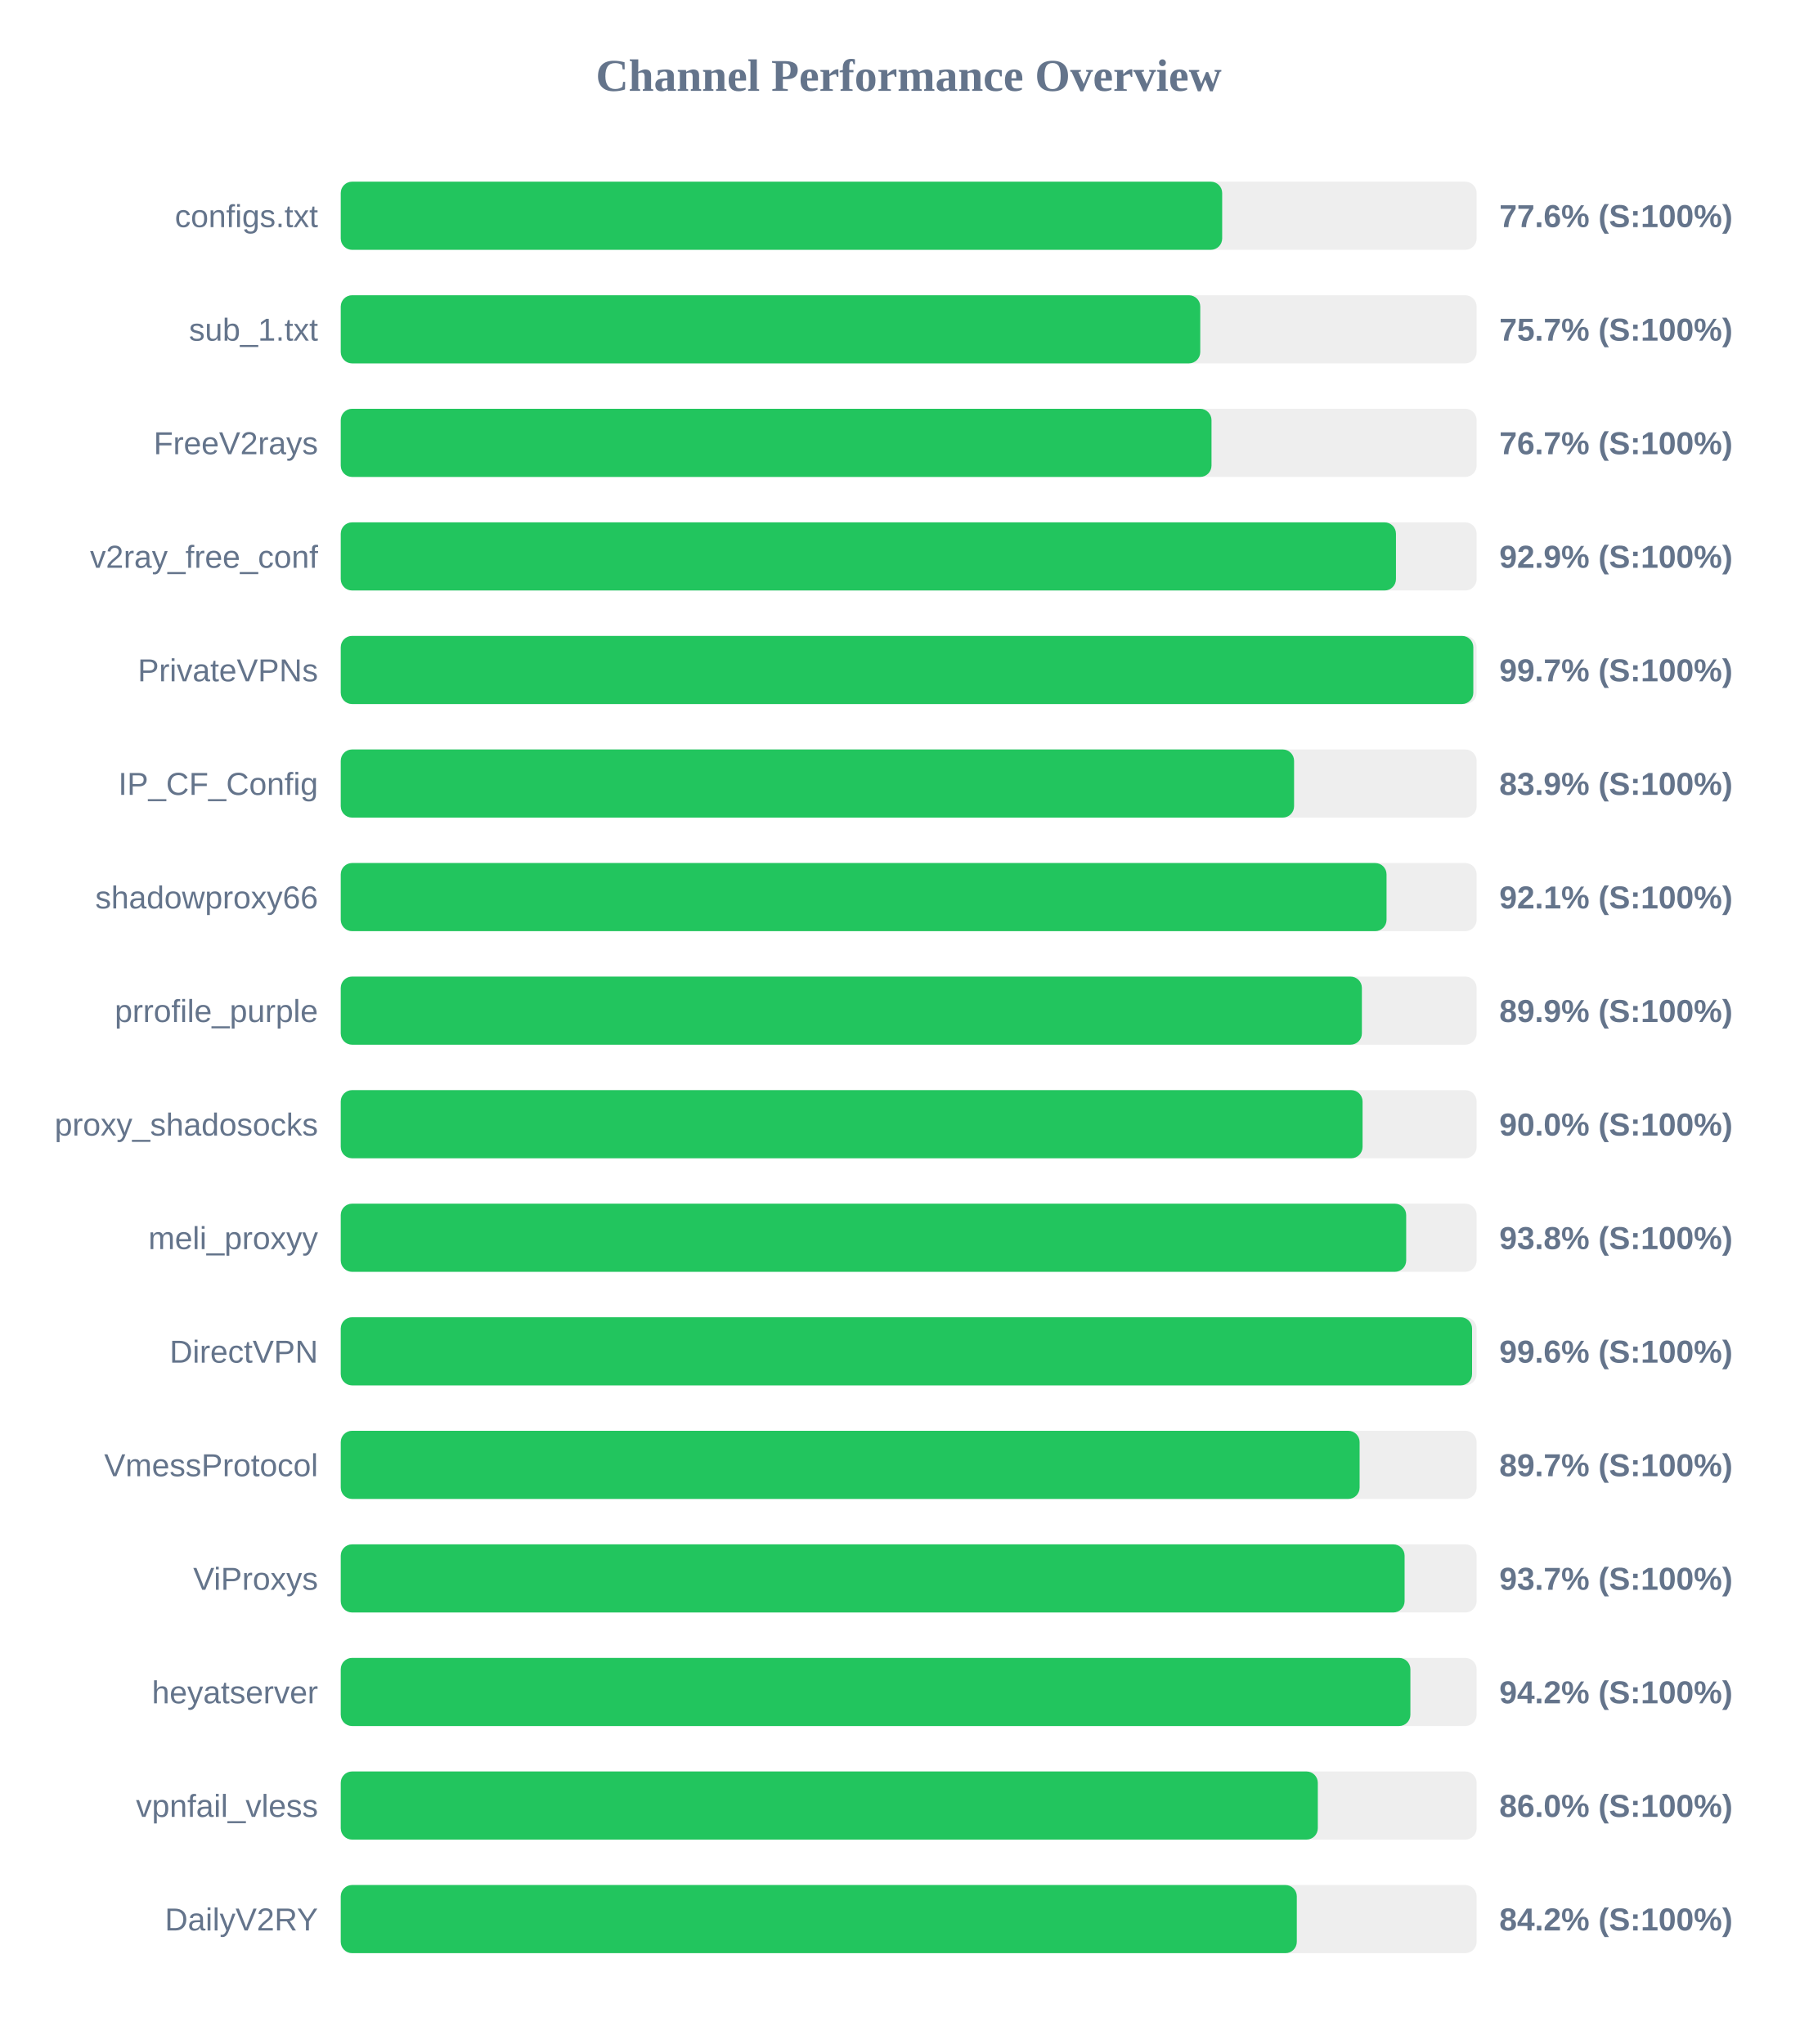
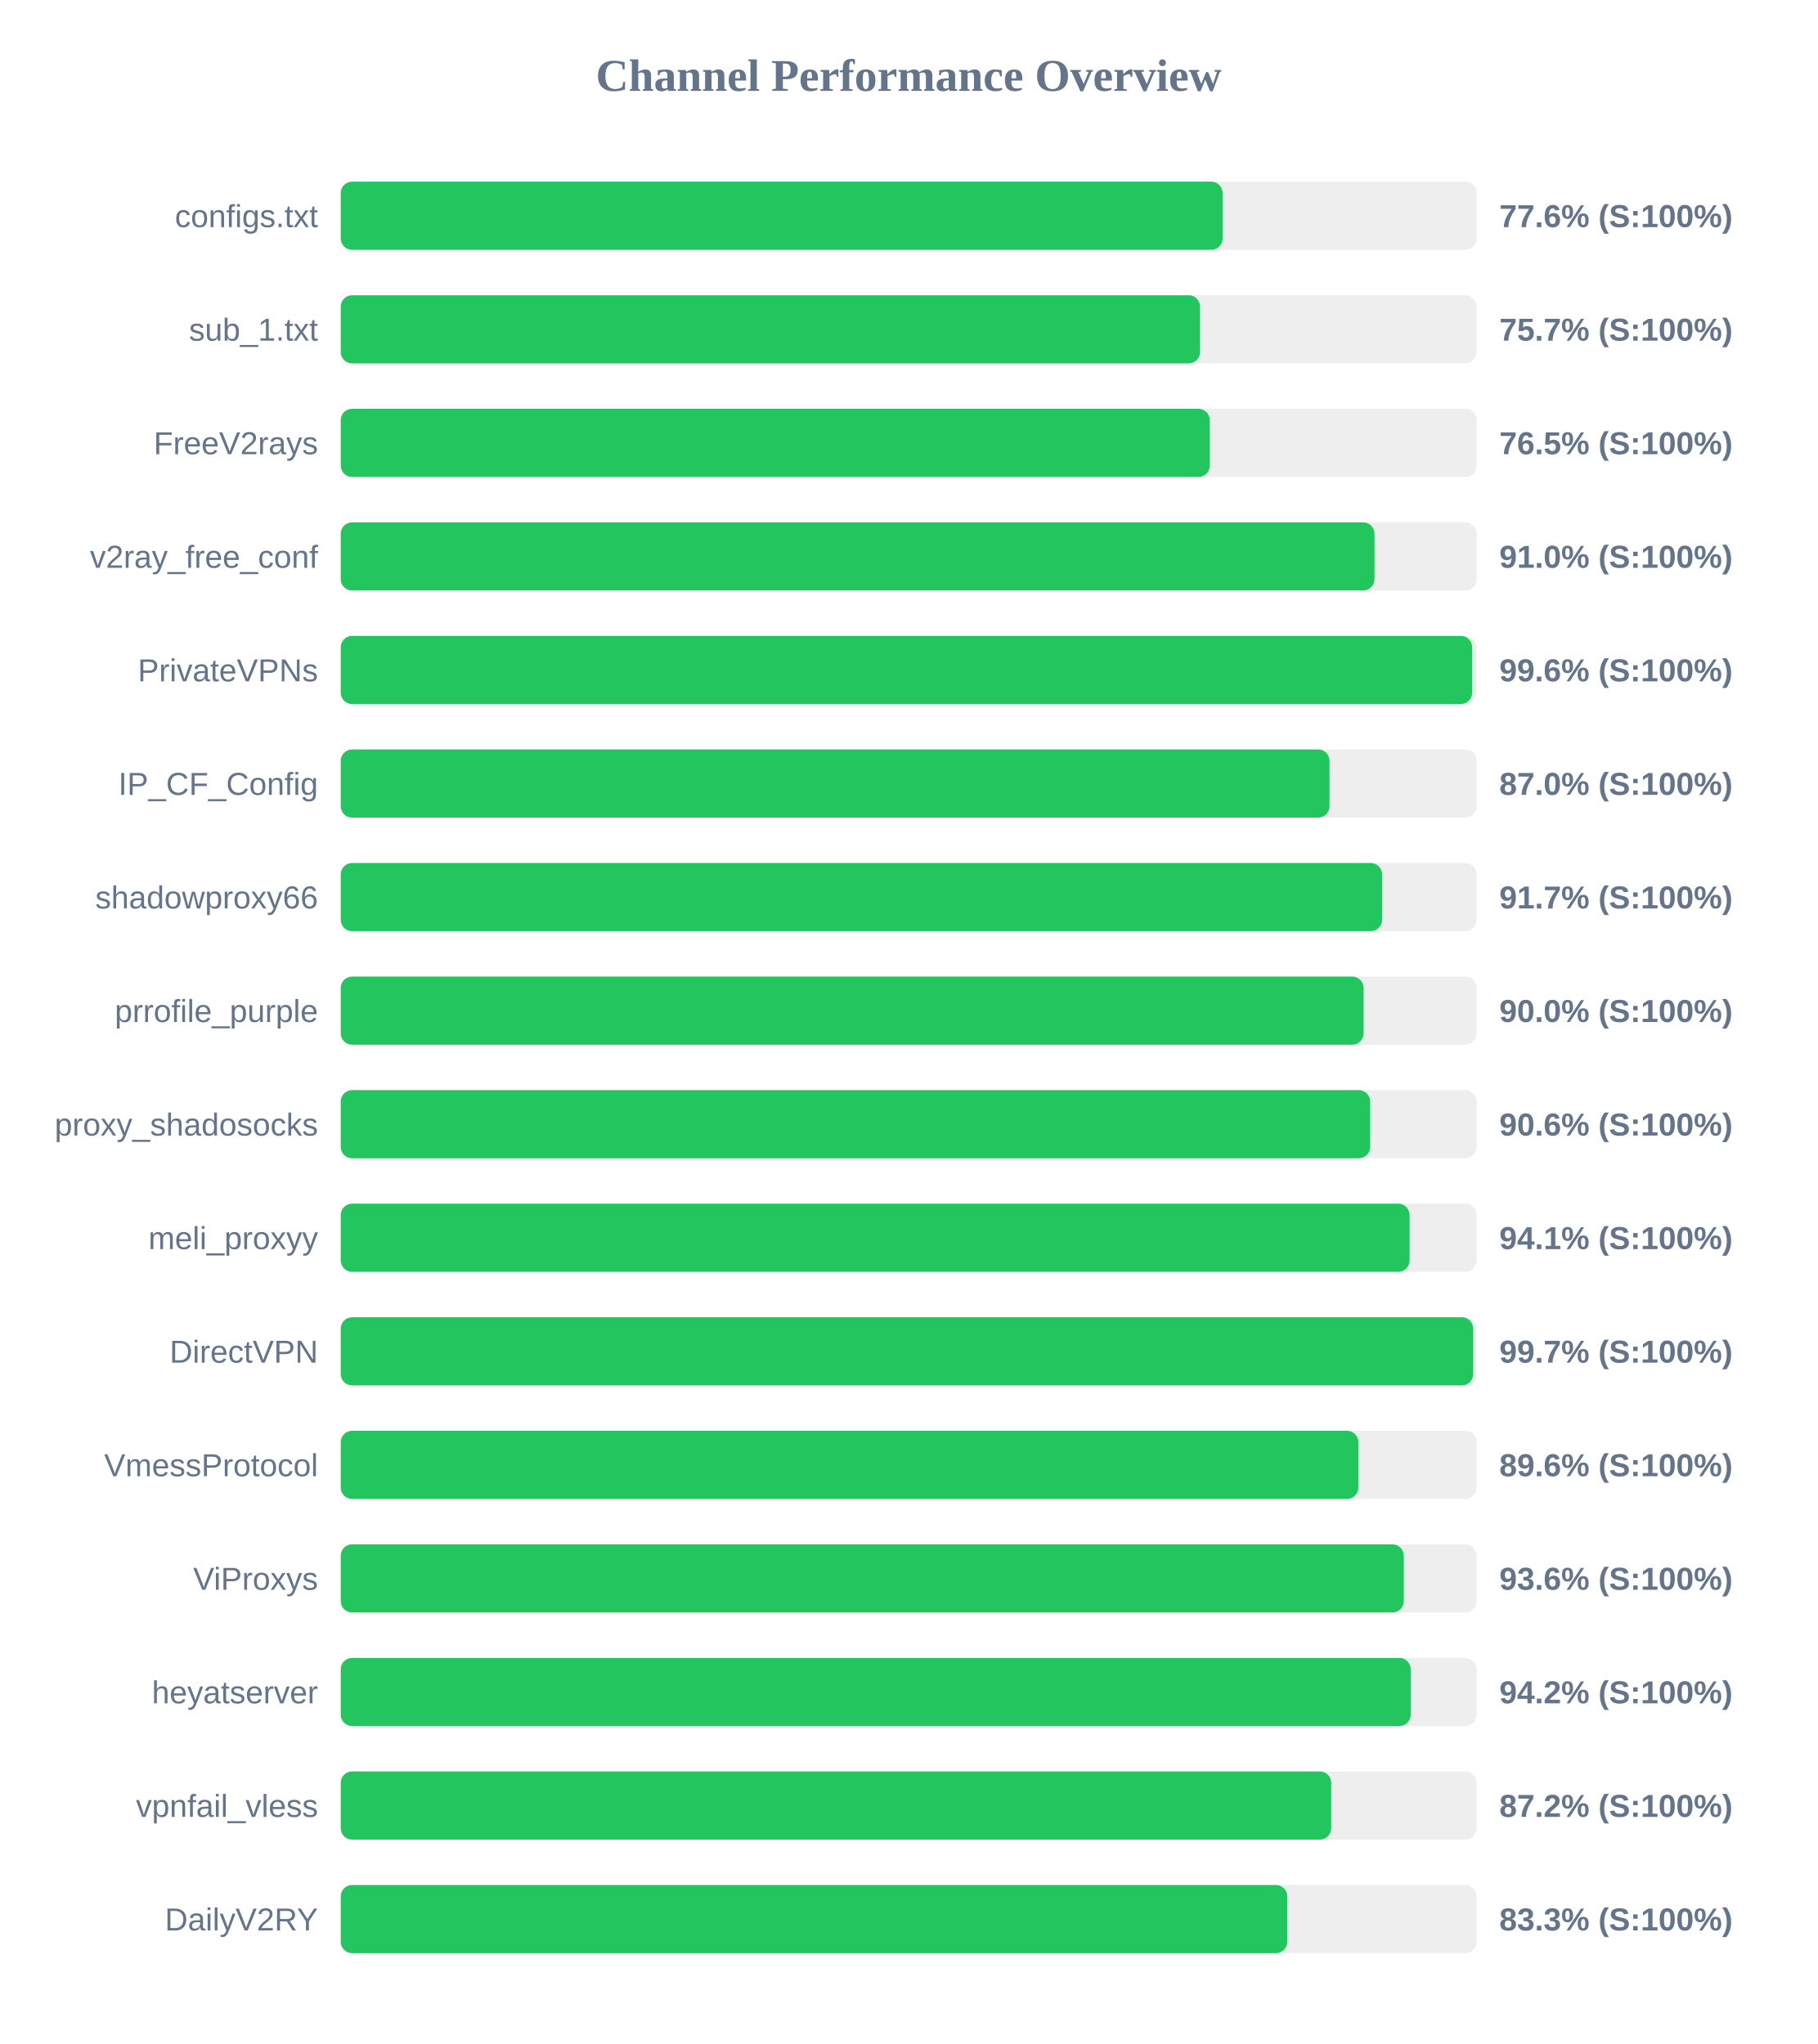
<svg xmlns="http://www.w3.org/2000/svg" width="800" height="900" version="1.1">
  <style>
        .row { font: 14px Arial; fill: #64748b; }
        .score { font: bold 14px Arial; fill: #64748b; }
    </style>
  <text x="400" y="40" text-anchor="middle" font-size="20px" font-weight="bold" fill="#64748b">Channel Performance Overview</text>
  <rect x="150" y="80" width="500" height="30" fill="#eee" rx="5" />
-   <rect x="150" y="80" width="388.0" height="30" fill="#22c55e" rx="5" />
+   <rect x="150" y="80" width="388.2" height="30" fill="#22c55e" rx="5" />
  <text x="140" y="100" text-anchor="end" class="row">configs.txt</text>
  <text x="660" y="100" text-anchor="start" class="score">77.6% (S:100%)</text>
  <rect x="150" y="130" width="500" height="30" fill="#eee" rx="5" />
-   <rect x="150" y="130" width="378.35" height="30" fill="#22c55e" rx="5" />
+   <rect x="150" y="130" width="378.25" height="30" fill="#22c55e" rx="5" />
  <text x="140" y="150" text-anchor="end" class="row">sub_1.txt</text>
  <text x="660" y="150" text-anchor="start" class="score">75.7% (S:100%)</text>
  <rect x="150" y="180" width="500" height="30" fill="#eee" rx="5" />
-   <rect x="150" y="180" width="383.3" height="30" fill="#22c55e" rx="5" />
+   <rect x="150" y="180" width="382.55" height="30" fill="#22c55e" rx="5" />
  <text x="140" y="200" text-anchor="end" class="row">FreeV2rays</text>
-   <text x="660" y="200" text-anchor="start" class="score">76.7% (S:100%)</text>
+   <text x="660" y="200" text-anchor="start" class="score">76.5% (S:100%)</text>
  <rect x="150" y="230" width="500" height="30" fill="#eee" rx="5" />
-   <rect x="150" y="230" width="464.5" height="30" fill="#22c55e" rx="5" />
+   <rect x="150" y="230" width="455.05" height="30" fill="#22c55e" rx="5" />
  <text x="140" y="250" text-anchor="end" class="row">v2ray_free_conf</text>
-   <text x="660" y="250" text-anchor="start" class="score">92.9% (S:100%)</text>
+   <text x="660" y="250" text-anchor="start" class="score">91.0% (S:100%)</text>
  <rect x="150" y="280" width="500" height="30" fill="#eee" rx="5" />
-   <rect x="150" y="280" width="498.55" height="30" fill="#22c55e" rx="5" />
+   <rect x="150" y="280" width="498.05" height="30" fill="#22c55e" rx="5" />
  <text x="140" y="300" text-anchor="end" class="row">PrivateVPNs</text>
-   <text x="660" y="300" text-anchor="start" class="score">99.7% (S:100%)</text>
+   <text x="660" y="300" text-anchor="start" class="score">99.6% (S:100%)</text>
  <rect x="150" y="330" width="500" height="30" fill="#eee" rx="5" />
-   <rect x="150" y="330" width="419.65" height="30" fill="#22c55e" rx="5" />
+   <rect x="150" y="330" width="435.25" height="30" fill="#22c55e" rx="5" />
  <text x="140" y="350" text-anchor="end" class="row">IP_CF_Config</text>
-   <text x="660" y="350" text-anchor="start" class="score">83.9% (S:100%)</text>
+   <text x="660" y="350" text-anchor="start" class="score">87.0% (S:100%)</text>
  <rect x="150" y="380" width="500" height="30" fill="#eee" rx="5" />
-   <rect x="150" y="380" width="460.35" height="30" fill="#22c55e" rx="5" />
+   <rect x="150" y="380" width="458.4" height="30" fill="#22c55e" rx="5" />
  <text x="140" y="400" text-anchor="end" class="row">shadowproxy66</text>
-   <text x="660" y="400" text-anchor="start" class="score">92.1% (S:100%)</text>
+   <text x="660" y="400" text-anchor="start" class="score">91.7% (S:100%)</text>
  <rect x="150" y="430" width="500" height="30" fill="#eee" rx="5" />
-   <rect x="150" y="430" width="449.5" height="30" fill="#22c55e" rx="5" />
+   <rect x="150" y="430" width="450.25" height="30" fill="#22c55e" rx="5" />
  <text x="140" y="450" text-anchor="end" class="row">prrofile_purple</text>
-   <text x="660" y="450" text-anchor="start" class="score">89.9% (S:100%)</text>
+   <text x="660" y="450" text-anchor="start" class="score">90.0% (S:100%)</text>
  <rect x="150" y="480" width="500" height="30" fill="#eee" rx="5" />
-   <rect x="150" y="480" width="449.8" height="30" fill="#22c55e" rx="5" />
+   <rect x="150" y="480" width="453.15" height="30" fill="#22c55e" rx="5" />
  <text x="140" y="500" text-anchor="end" class="row">proxy_shadosocks</text>
-   <text x="660" y="500" text-anchor="start" class="score">90.0% (S:100%)</text>
+   <text x="660" y="500" text-anchor="start" class="score">90.6% (S:100%)</text>
  <rect x="150" y="530" width="500" height="30" fill="#eee" rx="5" />
-   <rect x="150" y="530" width="469.0" height="30" fill="#22c55e" rx="5" />
+   <rect x="150" y="530" width="470.5" height="30" fill="#22c55e" rx="5" />
  <text x="140" y="550" text-anchor="end" class="row">meli_proxyy</text>
-   <text x="660" y="550" text-anchor="start" class="score">93.8% (S:100%)</text>
+   <text x="660" y="550" text-anchor="start" class="score">94.1% (S:100%)</text>
  <rect x="150" y="580" width="500" height="30" fill="#eee" rx="5" />
-   <rect x="150" y="580" width="498.0" height="30" fill="#22c55e" rx="5" />
+   <rect x="150" y="580" width="498.5" height="30" fill="#22c55e" rx="5" />
  <text x="140" y="600" text-anchor="end" class="row">DirectVPN</text>
-   <text x="660" y="600" text-anchor="start" class="score">99.6% (S:100%)</text>
+   <text x="660" y="600" text-anchor="start" class="score">99.7% (S:100%)</text>
  <rect x="150" y="630" width="500" height="30" fill="#eee" rx="5" />
-   <rect x="150" y="630" width="448.5" height="30" fill="#22c55e" rx="5" />
+   <rect x="150" y="630" width="447.95" height="30" fill="#22c55e" rx="5" />
  <text x="140" y="650" text-anchor="end" class="row">VmessProtocol</text>
-   <text x="660" y="650" text-anchor="start" class="score">89.7% (S:100%)</text>
+   <text x="660" y="650" text-anchor="start" class="score">89.6% (S:100%)</text>
  <rect x="150" y="680" width="500" height="30" fill="#eee" rx="5" />
-   <rect x="150" y="680" width="468.3" height="30" fill="#22c55e" rx="5" />
+   <rect x="150" y="680" width="467.95" height="30" fill="#22c55e" rx="5" />
  <text x="140" y="700" text-anchor="end" class="row">ViProxys</text>
-   <text x="660" y="700" text-anchor="start" class="score">93.7% (S:100%)</text>
+   <text x="660" y="700" text-anchor="start" class="score">93.6% (S:100%)</text>
  <rect x="150" y="730" width="500" height="30" fill="#eee" rx="5" />
-   <rect x="150" y="730" width="470.85" height="30" fill="#22c55e" rx="5" />
+   <rect x="150" y="730" width="471.0" height="30" fill="#22c55e" rx="5" />
  <text x="140" y="750" text-anchor="end" class="row">heyatserver</text>
  <text x="660" y="750" text-anchor="start" class="score">94.2% (S:100%)</text>
  <rect x="150" y="780" width="500" height="30" fill="#eee" rx="5" />
-   <rect x="150" y="780" width="430.1" height="30" fill="#22c55e" rx="5" />
+   <rect x="150" y="780" width="436.0" height="30" fill="#22c55e" rx="5" />
  <text x="140" y="800" text-anchor="end" class="row">vpnfail_vless</text>
-   <text x="660" y="800" text-anchor="start" class="score">86.0% (S:100%)</text>
+   <text x="660" y="800" text-anchor="start" class="score">87.2% (S:100%)</text>
  <rect x="150" y="830" width="500" height="30" fill="#eee" rx="5" />
-   <rect x="150" y="830" width="420.85" height="30" fill="#22c55e" rx="5" />
+   <rect x="150" y="830" width="416.65" height="30" fill="#22c55e" rx="5" />
  <text x="140" y="850" text-anchor="end" class="row">DailyV2RY</text>
-   <text x="660" y="850" text-anchor="start" class="score">84.2% (S:100%)</text>
+   <text x="660" y="850" text-anchor="start" class="score">83.3% (S:100%)</text>
</svg>
